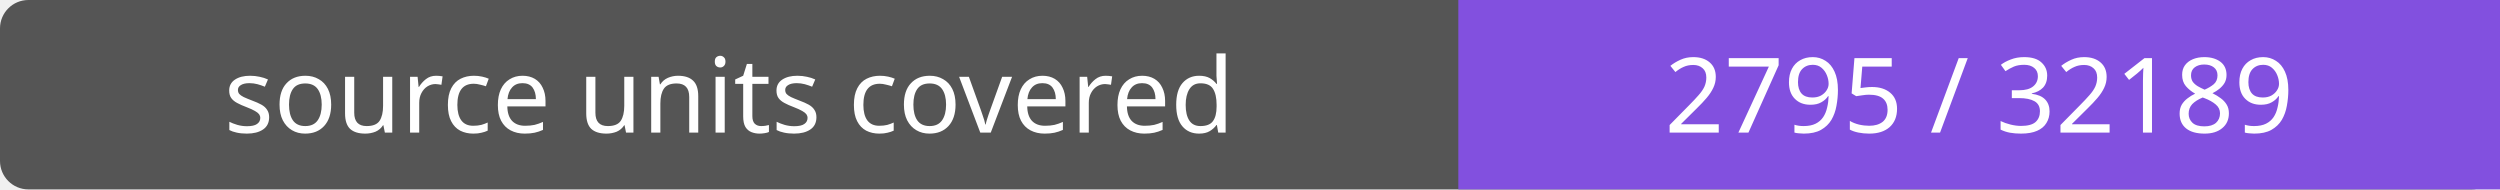
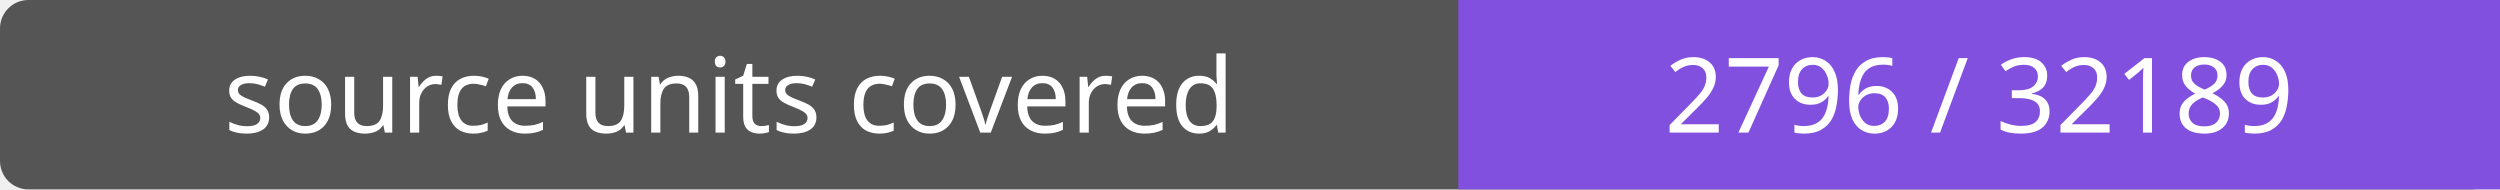
- <svg xmlns="http://www.w3.org/2000/svg" width="264" height="20" role="img" aria-label="source units covered: 2795 / 32189">
+ <svg xmlns="http://www.w3.org/2000/svg" width="264" height="20" role="img" aria-label="source units covered: 2796 / 32189">
  <rect width="264" height="20" rx="3" fill="#555" />
  <path fill="#8250df" d="M154 0h110v20H154z" />
  <g fill="#fff" text-anchor="middle" font-family="Verdana,sans-serif" font-size="11">
    <text x="77.0" y="14">source units covered</text>
-     <text x="209.0" y="14">2795 / 32189</text>
+     <text x="209.0" y="14">2796 / 32189</text>
  </g>
</svg>
